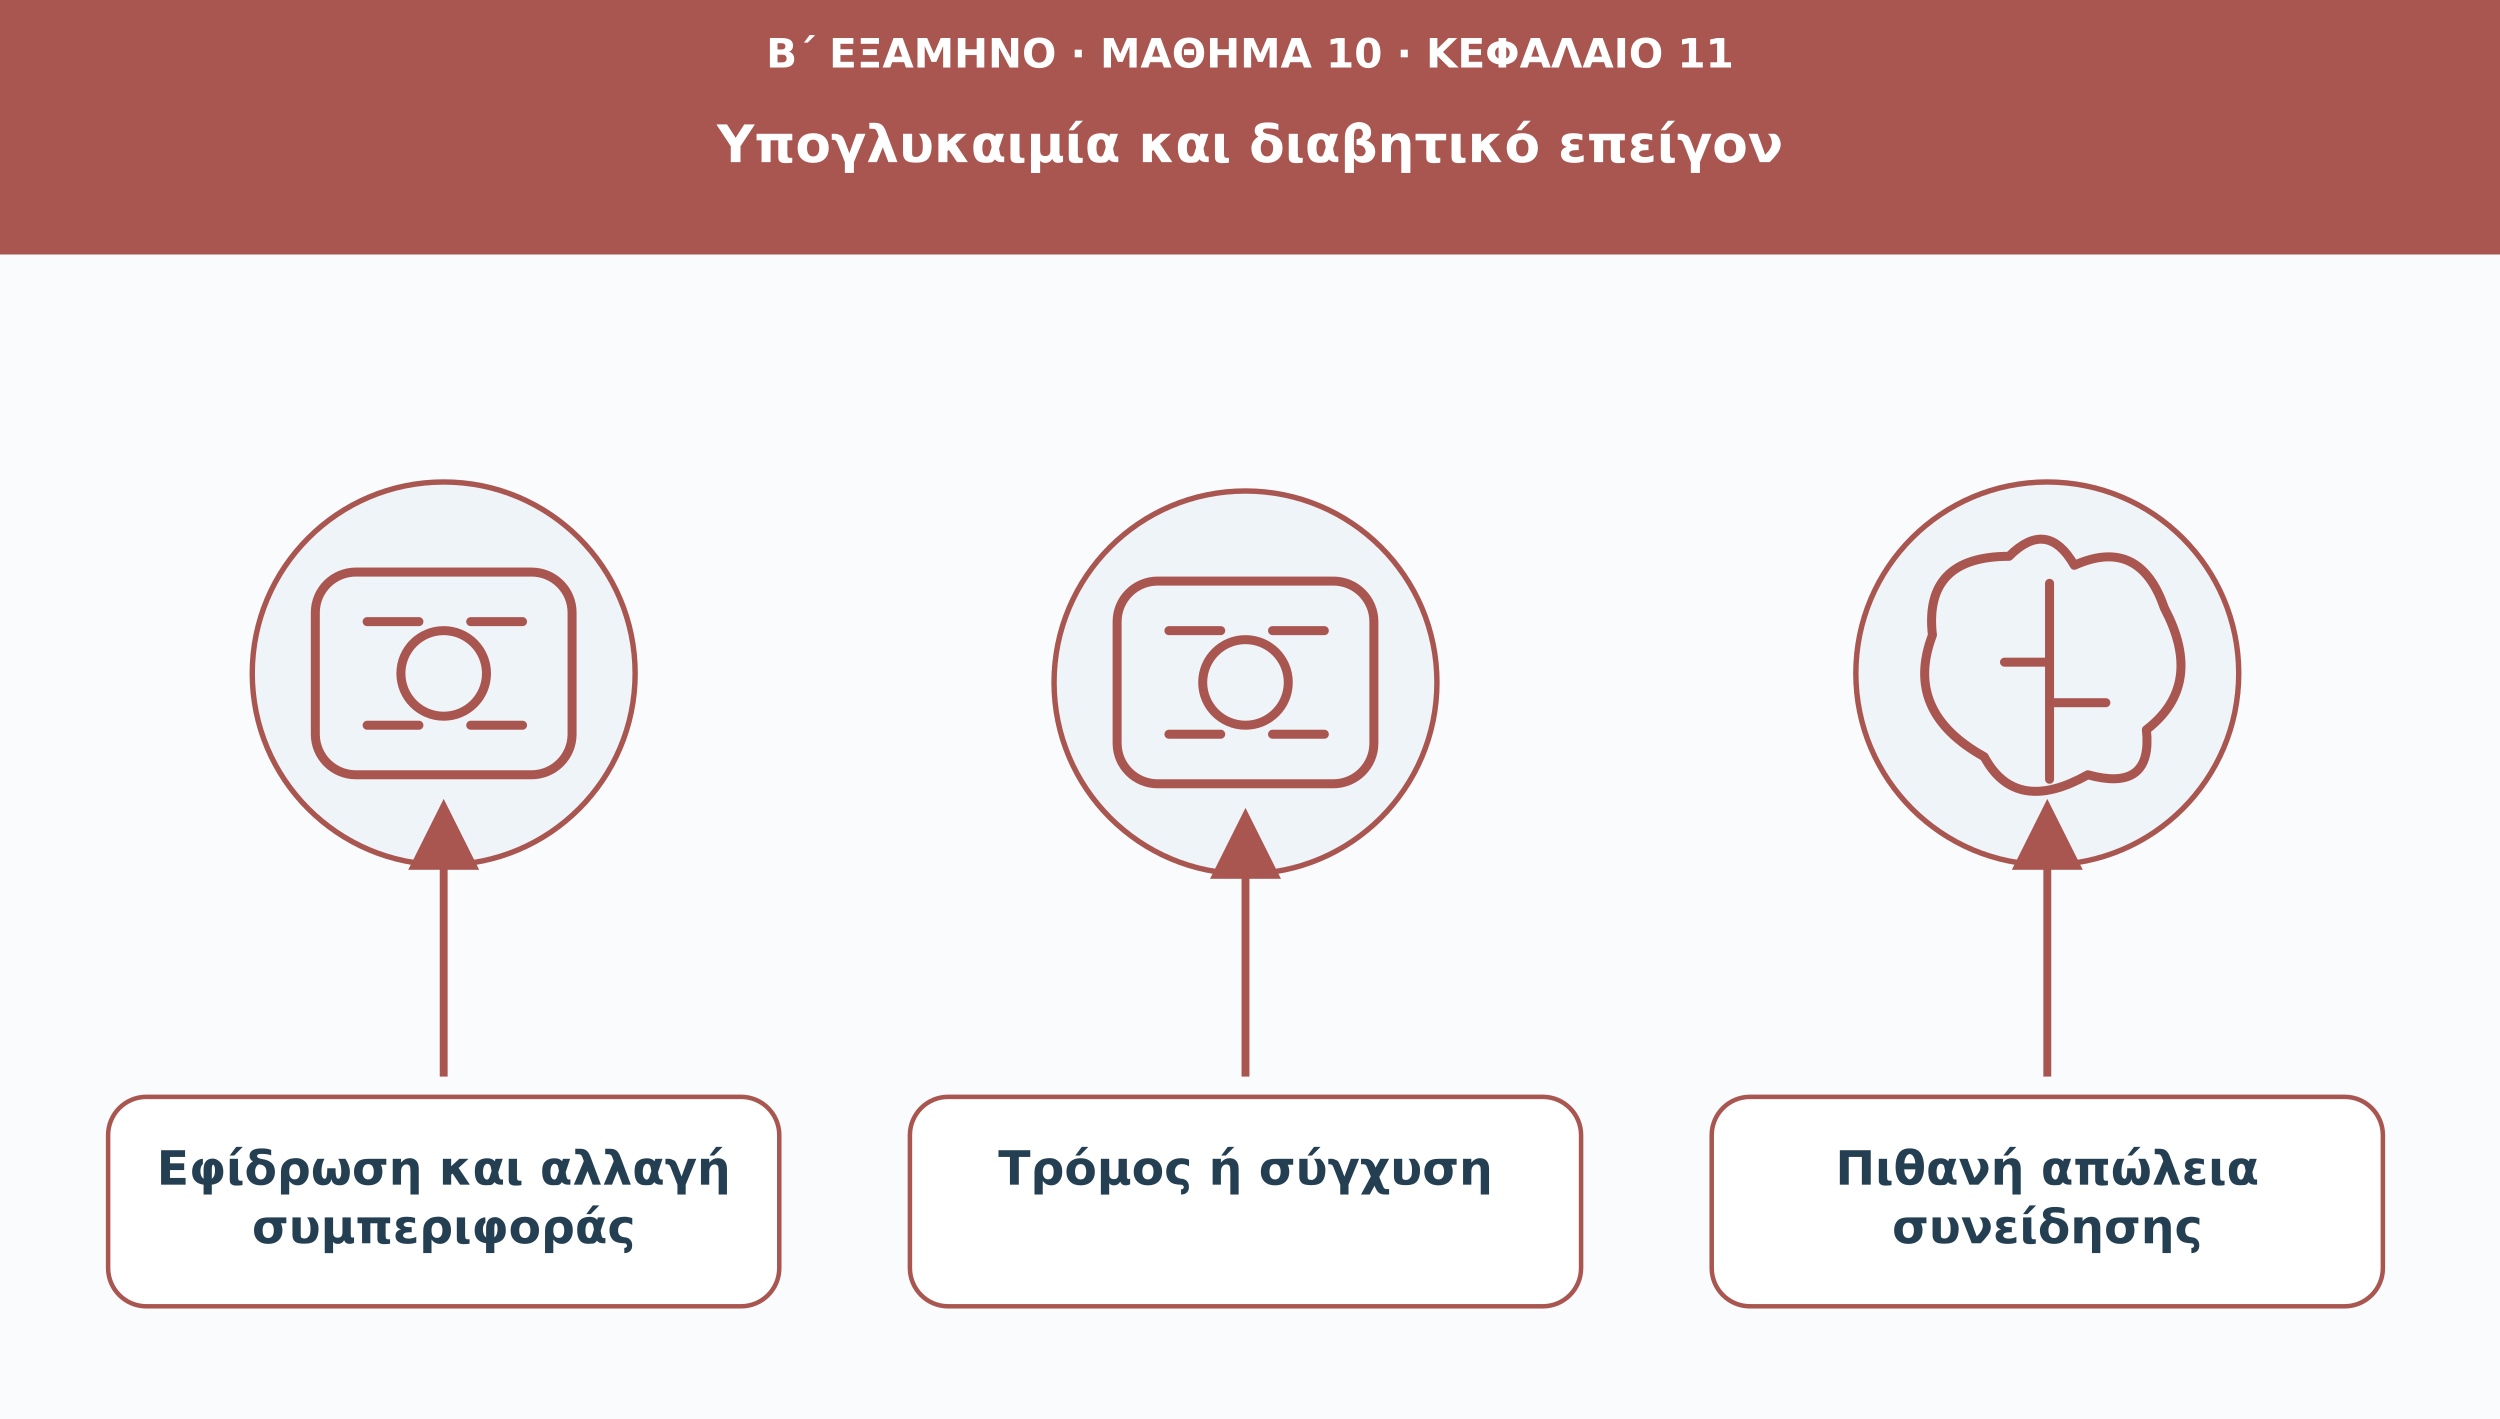
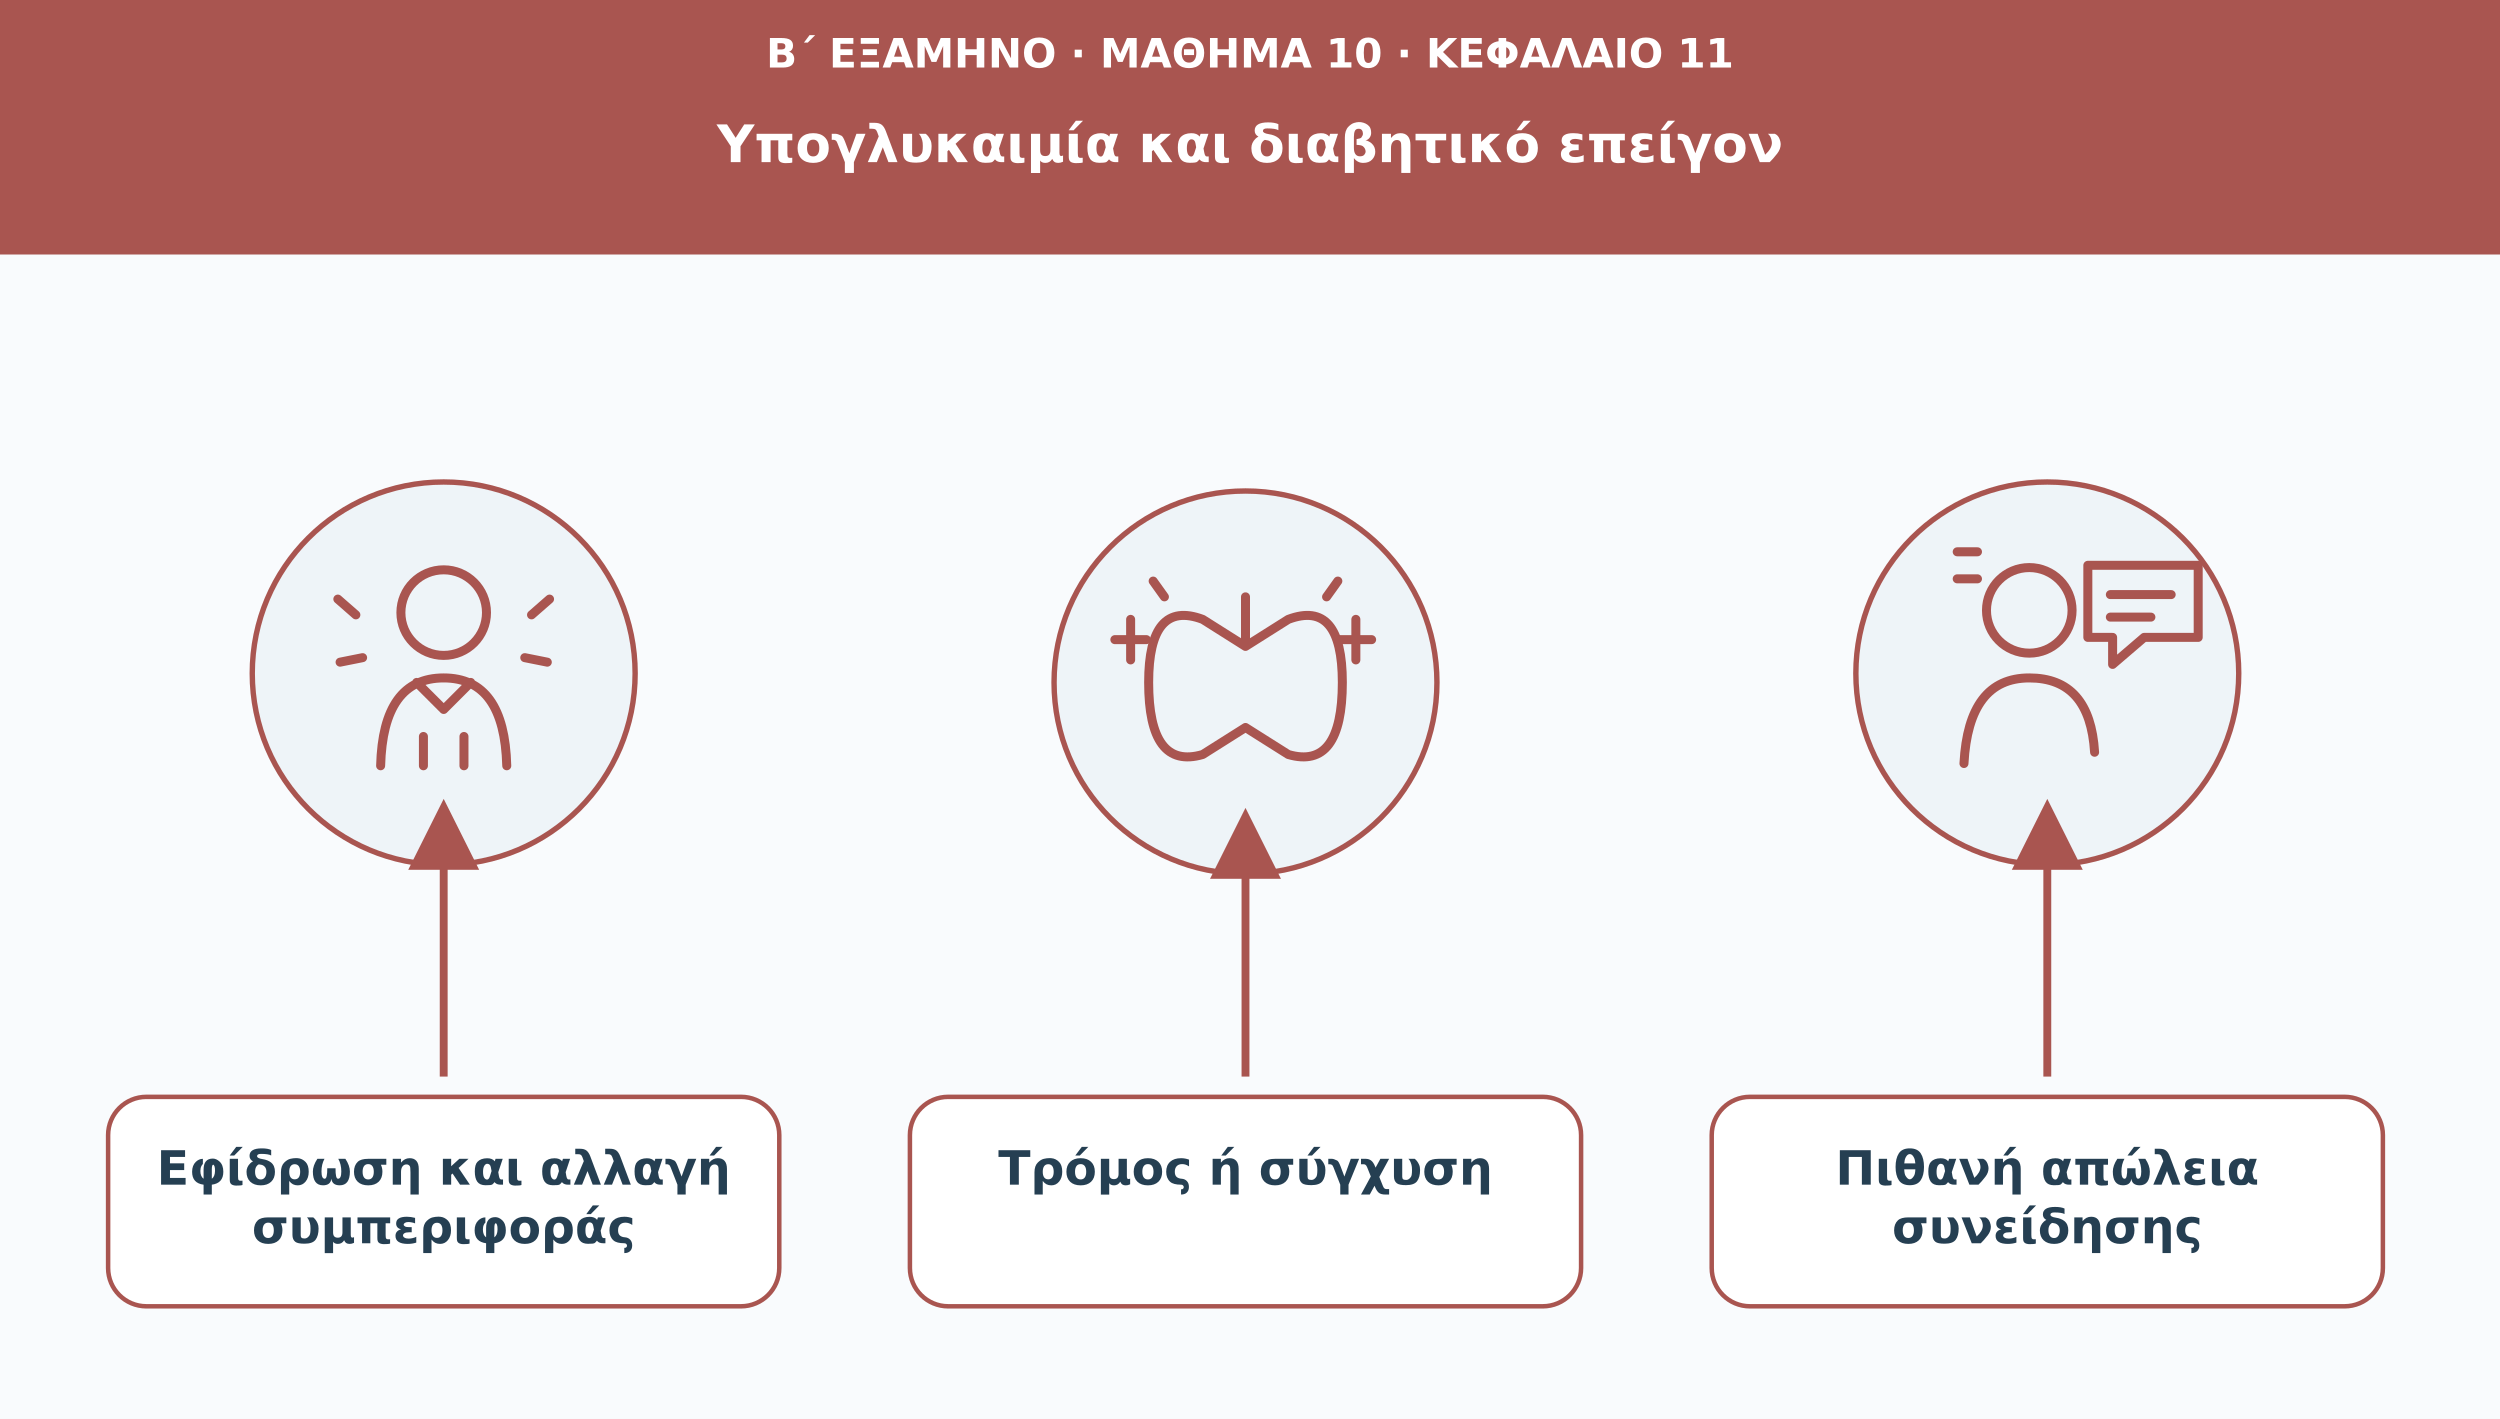
<svg xmlns="http://www.w3.org/2000/svg" viewBox="0 0 1110 630" role="img" aria-labelledby="t d">
  <defs>
    <marker id="arr" viewBox="0 0 10 10" markerWidth="9" markerHeight="9" refX="8" refY="5" orient="auto">
      <path d="M0 0L10 5L0 10Z" fill="#a95550" />
    </marker>
  </defs>
  <rect width="1110" height="630" fill="#f9fbfd" />
  <rect width="1110" height="113" fill="#a95550" />
  <text x="555" y="30" font-family="DejaVu Sans,Arial,sans-serif" font-size="18" fill="#ffffff" font-weight="690" text-anchor="middle">Β΄ ΕΞΑΜΗΝΟ · ΜΑΘΗΜΑ 10 · ΚΕΦΑΛΑΙΟ 11</text>
  <text x="555" y="72" font-family="DejaVu Sans,Arial,sans-serif" font-size="23" fill="#ffffff" font-weight="720" text-anchor="middle">Υπογλυκαιμία και διαβητικό επείγον</text>
  <circle cx="197" cy="299" r="85" fill="#eef4f8" stroke="#a95550" stroke-width="2.4" />
  <g transform="translate(197 299)" fill="none" stroke="#a95550" stroke-width="4" stroke-linecap="round" stroke-linejoin="round">
-     <rect x="-57" y="-45" width="114" height="90" rx="18" />
-     <circle r="19" />
-     <path d="M-34-23h23m23 0h23m-69 46h23m23 0h23" />
+     <circle cx="0" cy="-27" r="19" />
+     <path d="M-28 41Q-27 2 0 2Q27 2 28 41M-12 4l12 12 12-12" />
+     <path d="M-39-26l-8-7m86 7 8-7M-36-7l-10 2m82-2 10 2M-9 28v13m18-13v13" />
  </g>
  <path d="M197 478L197 361" stroke="#a95550" stroke-width="3.5" marker-end="url(#arr)" />
  <rect x="48" y="487" width="298" height="93" rx="17" fill="#ffffff" stroke="#a95550" stroke-width="2" />
  <text x="197" y="526" font-family="DejaVu Sans,Arial,sans-serif" font-size="21" fill="#253f52" font-weight="700" text-anchor="middle">Εφίδρωση και αλλαγή</text>
  <text x="197" y="552" font-family="DejaVu Sans,Arial,sans-serif" font-size="21" fill="#253f52" font-weight="700" text-anchor="middle">συμπεριφοράς</text>
  <circle cx="553" cy="303" r="85" fill="#eef4f8" stroke="#a95550" stroke-width="2.4" />
  <g transform="translate(553 303)" fill="none" stroke="#a95550" stroke-width="4" stroke-linecap="round" stroke-linejoin="round">
-     <rect x="-57" y="-45" width="114" height="90" rx="18" />
-     <circle r="19" />
-     <path d="M-34-23h23m23 0h23m-69 46h23m23 0h23" />
+     <path d="M0-38v22m0 0-19-12q-24-9-24 28q0 39 24 32L0 20m0-36 19-12q24-9 24 28q0 39-24 32L0 20" />
+     <path d="M-36-38l-5-7m77 7 5-7" />
+     <path d="M-51-28v18m-7-9h14M49-28v18m-7-9h14" />
  </g>
  <path d="M553 478L553 365" stroke="#a95550" stroke-width="3.5" marker-end="url(#arr)" />
  <rect x="404" y="487" width="298" height="93" rx="17" fill="#ffffff" stroke="#a95550" stroke-width="2" />
  <text x="553" y="526" font-family="DejaVu Sans,Arial,sans-serif" font-size="21" fill="#253f52" font-weight="700" text-anchor="middle">Τρόμος ή σύγχυση</text>
  <circle cx="909" cy="299" r="85" fill="#eef4f8" stroke="#a95550" stroke-width="2.4" />
  <g transform="translate(909 299)" fill="none" stroke="#a95550" stroke-width="4" stroke-linecap="round" stroke-linejoin="round">
-     <path d="M-28 37Q-64 17-51-17Q-55-52-17-52Q0-69 12-48Q41-61 52-29Q70 5 44 25Q47 53 18 45Q-14 63-28 37Z" />
-     <path d="M1-40v87m-20-52H1m0 18h25" />
+     <circle cx="-8" cy="-28" r="19" />
+     <path d="M-37 40Q-35 2-8 2Q19 2 21 35" />
+     <path d="M18-48h49v32H43L29-4v-12h-11z" />
+     <path d="M28-35h27m-27 10h18" />
+     <path d="M-40-54h9m-9 12h9" />
  </g>
  <path d="M909 478L909 361" stroke="#a95550" stroke-width="3.5" marker-end="url(#arr)" />
  <rect x="760" y="487" width="298" height="93" rx="17" fill="#ffffff" stroke="#a95550" stroke-width="2" />
  <text x="909" y="526" font-family="DejaVu Sans,Arial,sans-serif" font-size="21" fill="#253f52" font-weight="700" text-anchor="middle">Πιθανή απώλεια</text>
  <text x="909" y="552" font-family="DejaVu Sans,Arial,sans-serif" font-size="21" fill="#253f52" font-weight="700" text-anchor="middle">συνείδησης</text>
</svg>
